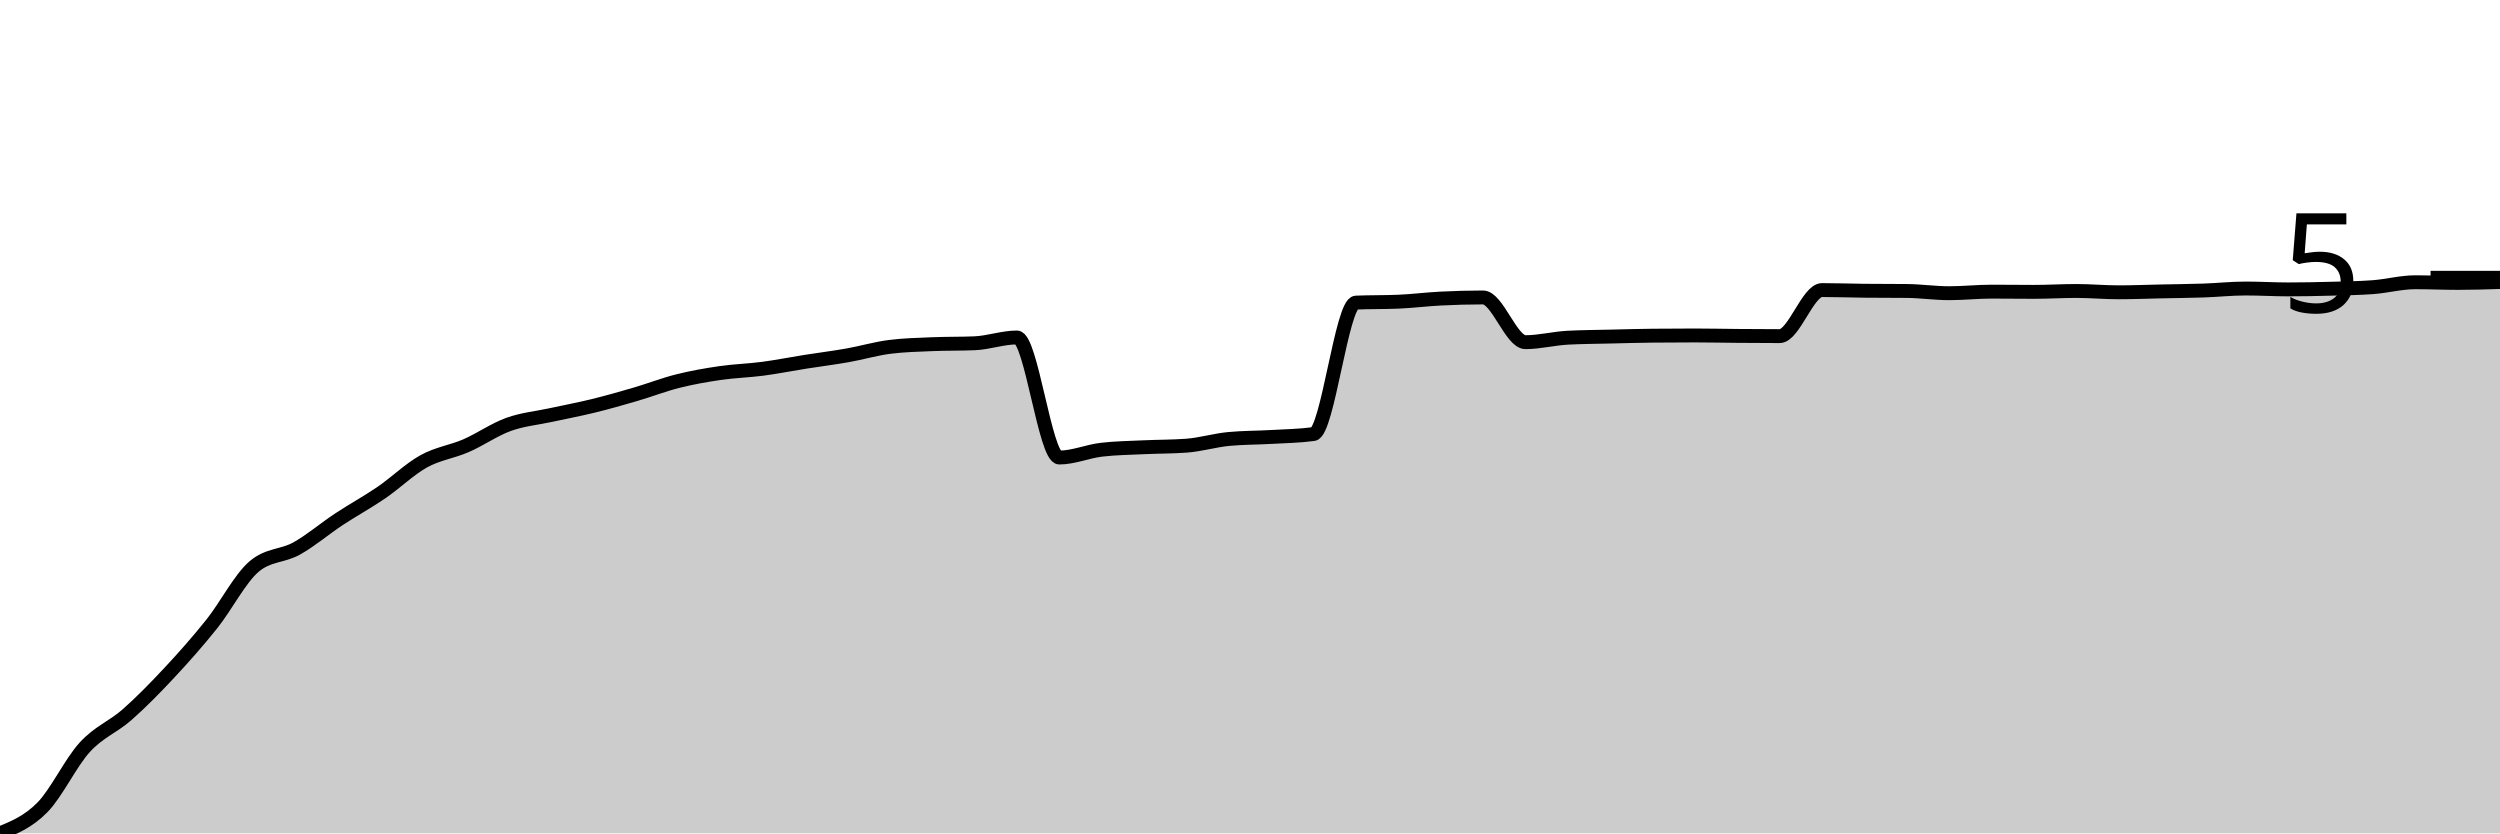
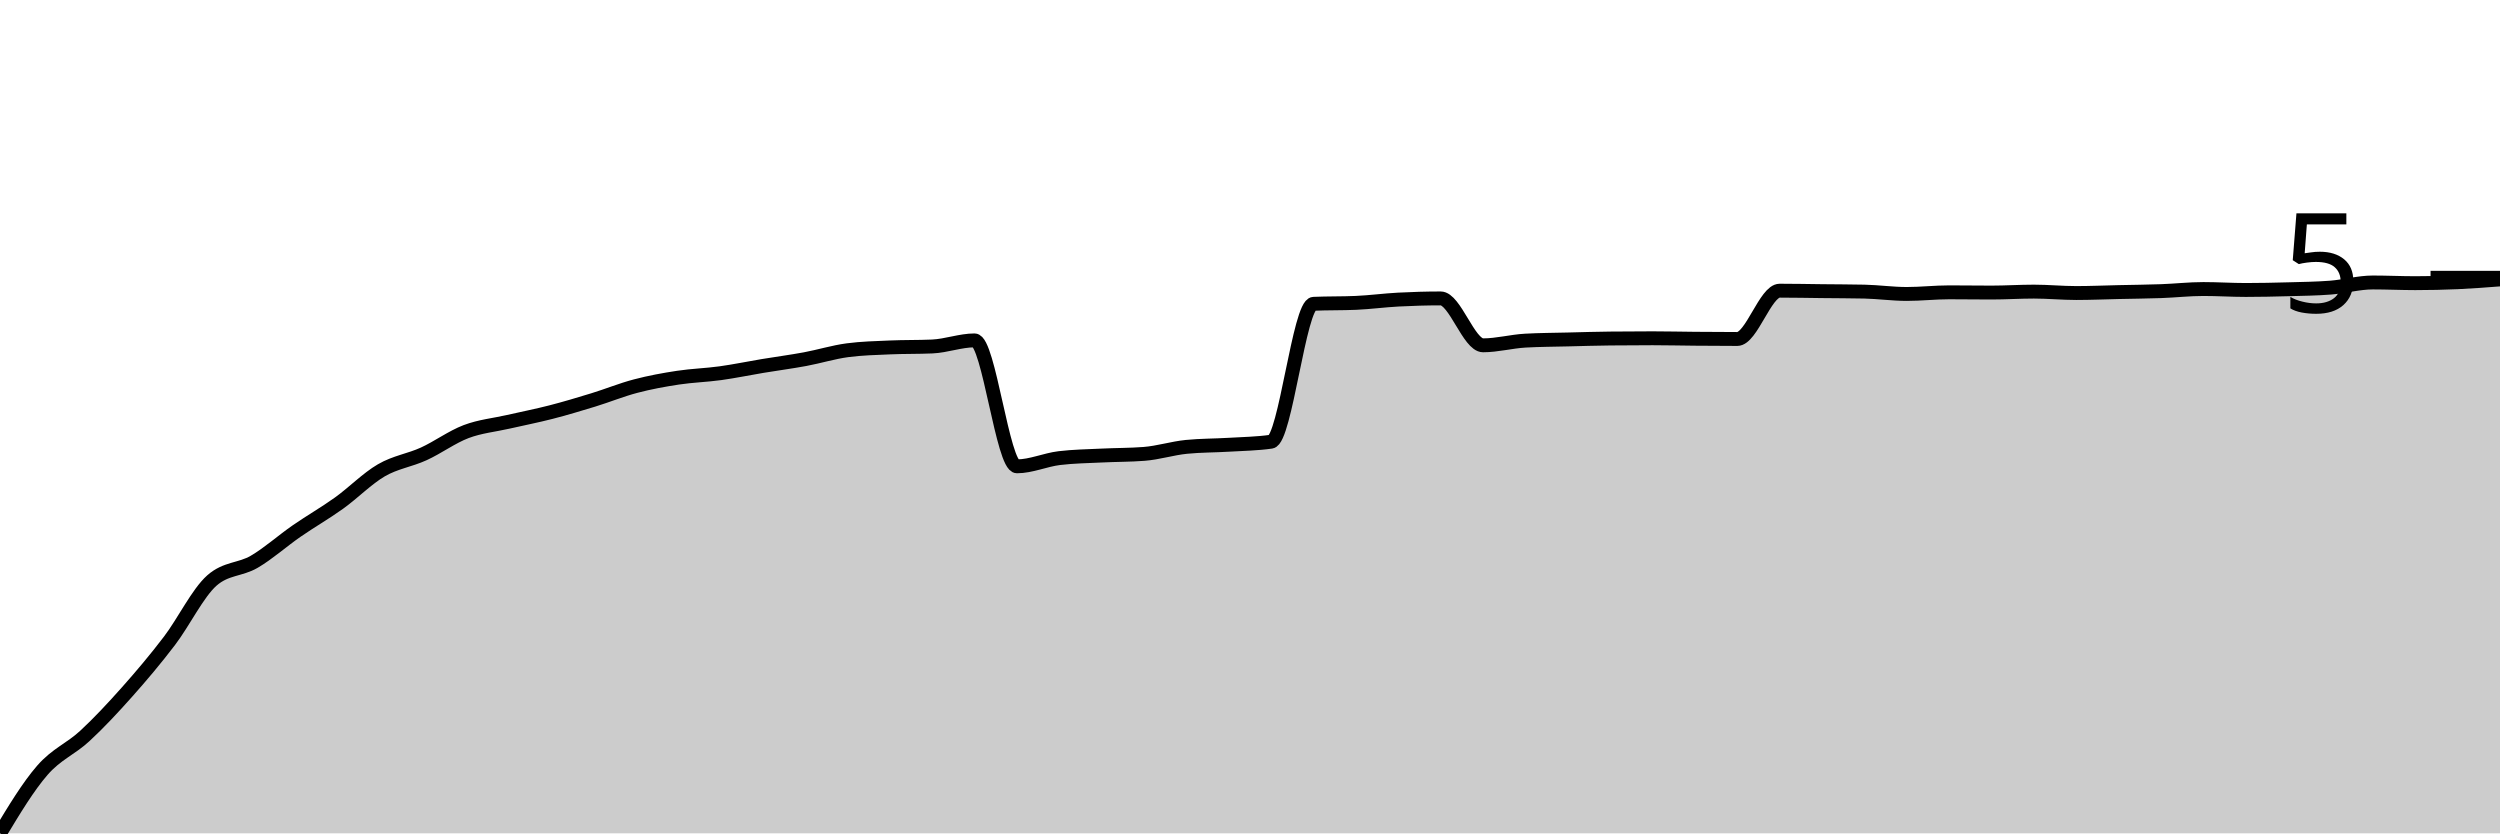
<svg xmlns="http://www.w3.org/2000/svg" viewBox="0 0 180 60">
  <g transform="translate(0,20)">
-     <path class="area" fill="rgba(0, 0, 0, 0.2)" d="M0,40C1.017,39.583,2.034,39.166,3.051,38.133C4.068,37.1,5.085,34.916,6.102,33.803C7.119,32.689,8.136,32.349,9.153,31.453C10.169,30.557,11.186,29.516,12.203,28.427C13.22,27.337,14.237,26.192,15.254,24.918C16.271,23.643,17.288,21.639,18.305,20.781C19.322,19.922,20.339,20.059,21.356,19.493C22.373,18.927,23.39,18.055,24.407,17.384C25.424,16.714,26.441,16.164,27.458,15.469C28.475,14.774,29.492,13.779,30.508,13.215C31.525,12.652,32.542,12.531,33.559,12.089C34.576,11.646,35.593,10.927,36.61,10.559C37.627,10.192,38.644,10.106,39.661,9.883C40.678,9.661,41.695,9.473,42.712,9.223C43.729,8.974,44.746,8.684,45.763,8.386C46.78,8.089,47.797,7.691,48.814,7.437C49.831,7.182,50.847,7.005,51.864,6.857C52.881,6.71,53.898,6.685,54.915,6.551C55.932,6.417,56.949,6.213,57.966,6.052C58.983,5.891,60,5.765,61.017,5.586C62.034,5.406,63.051,5.103,64.068,4.974C65.085,4.845,66.102,4.824,67.119,4.781C68.136,4.738,69.153,4.759,70.169,4.716C71.186,4.673,72.203,4.298,73.22,4.298C74.237,4.298,75.254,12.942,76.271,12.942C77.288,12.942,78.305,12.496,79.322,12.378C80.339,12.26,81.356,12.249,82.373,12.201C83.39,12.153,84.407,12.164,85.424,12.089C86.441,12.013,87.458,11.702,88.475,11.606C89.492,11.509,90.508,11.52,91.525,11.461C92.542,11.402,93.559,11.391,94.576,11.252C95.593,11.112,96.61,1.83,97.627,1.787C98.644,1.744,99.661,1.765,100.678,1.722C101.695,1.679,102.712,1.548,103.729,1.497C104.746,1.446,105.763,1.416,106.78,1.416C107.797,1.416,108.814,4.636,109.831,4.636C110.847,4.636,111.864,4.368,112.881,4.314C113.898,4.26,114.915,4.258,115.932,4.233C116.949,4.209,117.966,4.18,118.983,4.169C120,4.158,121.017,4.153,122.034,4.153C123.051,4.153,124.068,4.177,125.085,4.185C126.102,4.193,127.119,4.201,128.136,4.201C129.153,4.201,130.169,0.885,131.186,0.885C132.203,0.885,133.22,0.923,134.237,0.934C135.254,0.944,136.271,0.939,137.288,0.95C138.305,0.96,139.322,1.111,140.339,1.111C141.356,1.111,142.373,0.998,143.39,0.998C144.407,0.998,145.424,1.014,146.441,1.014C147.458,1.014,148.475,0.95,149.492,0.95C150.508,0.95,151.525,1.046,152.542,1.046C153.559,1.046,154.576,1.003,155.593,0.982C156.61,0.96,157.627,0.952,158.644,0.918C159.661,0.883,160.678,0.773,161.695,0.773C162.712,0.773,163.729,0.837,164.746,0.837C165.763,0.837,166.78,0.816,167.797,0.789C168.814,0.762,169.831,0.751,170.847,0.676C171.864,0.601,172.881,0.322,173.898,0.322C174.915,0.322,175.932,0.37,176.949,0.37C177.966,0.37,178.983,0.338,180,0.306L180,40C178.983,40,177.966,40,176.949,40C175.932,40,174.915,40,173.898,40C172.881,40,171.864,40,170.847,40C169.831,40,168.814,40,167.797,40C166.78,40,165.763,40,164.746,40C163.729,40,162.712,40,161.695,40C160.678,40,159.661,40,158.644,40C157.627,40,156.61,40,155.593,40C154.576,40,153.559,40,152.542,40C151.525,40,150.508,40,149.492,40C148.475,40,147.458,40,146.441,40C145.424,40,144.407,40,143.39,40C142.373,40,141.356,40,140.339,40C139.322,40,138.305,40,137.288,40C136.271,40,135.254,40,134.237,40C133.22,40,132.203,40,131.186,40C130.169,40,129.153,40,128.136,40C127.119,40,126.102,40,125.085,40C124.068,40,123.051,40,122.034,40C121.017,40,120,40,118.983,40C117.966,40,116.949,40,115.932,40C114.915,40,113.898,40,112.881,40C111.864,40,110.847,40,109.831,40C108.814,40,107.797,40,106.78,40C105.763,40,104.746,40,103.729,40C102.712,40,101.695,40,100.678,40C99.661,40,98.644,40,97.627,40C96.61,40,95.593,40,94.576,40C93.559,40,92.542,40,91.525,40C90.508,40,89.492,40,88.475,40C87.458,40,86.441,40,85.424,40C84.407,40,83.39,40,82.373,40C81.356,40,80.339,40,79.322,40C78.305,40,77.288,40,76.271,40C75.254,40,74.237,40,73.22,40C72.203,40,71.186,40,70.169,40C69.153,40,68.136,40,67.119,40C66.102,40,65.085,40,64.068,40C63.051,40,62.034,40,61.017,40C60,40,58.983,40,57.966,40C56.949,40,55.932,40,54.915,40C53.898,40,52.881,40,51.864,40C50.847,40,49.831,40,48.814,40C47.797,40,46.78,40,45.763,40C44.746,40,43.729,40,42.712,40C41.695,40,40.678,40,39.661,40C38.644,40,37.627,40,36.61,40C35.593,40,34.576,40,33.559,40C32.542,40,31.525,40,30.508,40C29.492,40,28.475,40,27.458,40C26.441,40,25.424,40,24.407,40C23.39,40,22.373,40,21.356,40C20.339,40,19.322,40,18.305,40C17.288,40,16.271,40,15.254,40C14.237,40,13.22,40,12.203,40C11.186,40,10.169,40,9.153,40C8.136,40,7.119,40,6.102,40C5.085,40,4.068,40,3.051,40C2.034,40,1.017,40,0,40Z" />
-     <path class="line" stroke="black" fill="none" d="M0,40C1.017,39.583,2.034,39.166,3.051,38.133C4.068,37.1,5.085,34.916,6.102,33.803C7.119,32.689,8.136,32.349,9.153,31.453C10.169,30.557,11.186,29.516,12.203,28.427C13.22,27.337,14.237,26.192,15.254,24.918C16.271,23.643,17.288,21.639,18.305,20.781C19.322,19.922,20.339,20.059,21.356,19.493C22.373,18.927,23.39,18.055,24.407,17.384C25.424,16.714,26.441,16.164,27.458,15.469C28.475,14.774,29.492,13.779,30.508,13.215C31.525,12.652,32.542,12.531,33.559,12.089C34.576,11.646,35.593,10.927,36.61,10.559C37.627,10.192,38.644,10.106,39.661,9.883C40.678,9.661,41.695,9.473,42.712,9.223C43.729,8.974,44.746,8.684,45.763,8.386C46.78,8.089,47.797,7.691,48.814,7.437C49.831,7.182,50.847,7.005,51.864,6.857C52.881,6.71,53.898,6.685,54.915,6.551C55.932,6.417,56.949,6.213,57.966,6.052C58.983,5.891,60,5.765,61.017,5.586C62.034,5.406,63.051,5.103,64.068,4.974C65.085,4.845,66.102,4.824,67.119,4.781C68.136,4.738,69.153,4.759,70.169,4.716C71.186,4.673,72.203,4.298,73.22,4.298C74.237,4.298,75.254,12.942,76.271,12.942C77.288,12.942,78.305,12.496,79.322,12.378C80.339,12.26,81.356,12.249,82.373,12.201C83.39,12.153,84.407,12.164,85.424,12.089C86.441,12.013,87.458,11.702,88.475,11.606C89.492,11.509,90.508,11.52,91.525,11.461C92.542,11.402,93.559,11.391,94.576,11.252C95.593,11.112,96.61,1.83,97.627,1.787C98.644,1.744,99.661,1.765,100.678,1.722C101.695,1.679,102.712,1.548,103.729,1.497C104.746,1.446,105.763,1.416,106.78,1.416C107.797,1.416,108.814,4.636,109.831,4.636C110.847,4.636,111.864,4.368,112.881,4.314C113.898,4.26,114.915,4.258,115.932,4.233C116.949,4.209,117.966,4.18,118.983,4.169C120,4.158,121.017,4.153,122.034,4.153C123.051,4.153,124.068,4.177,125.085,4.185C126.102,4.193,127.119,4.201,128.136,4.201C129.153,4.201,130.169,0.885,131.186,0.885C132.203,0.885,133.22,0.923,134.237,0.934C135.254,0.944,136.271,0.939,137.288,0.95C138.305,0.96,139.322,1.111,140.339,1.111C141.356,1.111,142.373,0.998,143.39,0.998C144.407,0.998,145.424,1.014,146.441,1.014C147.458,1.014,148.475,0.95,149.492,0.95C150.508,0.95,151.525,1.046,152.542,1.046C153.559,1.046,154.576,1.003,155.593,0.982C156.61,0.96,157.627,0.952,158.644,0.918C159.661,0.883,160.678,0.773,161.695,0.773C162.712,0.773,163.729,0.837,164.746,0.837C165.763,0.837,166.78,0.816,167.797,0.789C168.814,0.762,169.831,0.751,170.847,0.676C171.864,0.601,172.881,0.322,173.898,0.322C174.915,0.322,175.932,0.37,176.949,0.37C177.966,0.37,178.983,0.338,180,0.306" />
+     <path class="area" fill="rgba(0, 0, 0, 0.2)" d="M0,40C1.017,38.313,2.034,36.626,3.051,35.458C4.068,34.29,5.085,33.933,6.102,32.993C7.119,32.053,8.136,30.961,9.153,29.818C10.169,28.676,11.186,27.474,12.203,26.138C13.22,24.801,14.237,22.699,15.254,21.798C16.271,20.898,17.288,21.041,18.305,20.447C19.322,19.854,20.339,18.939,21.356,18.236C22.373,17.532,23.39,16.955,24.407,16.226C25.424,15.497,26.441,14.453,27.458,13.862C28.475,13.271,29.492,13.145,30.508,12.68C31.525,12.216,32.542,11.462,33.559,11.076C34.576,10.691,35.593,10.601,36.61,10.367C37.627,10.134,38.644,9.937,39.661,9.675C40.678,9.413,41.695,9.109,42.712,8.797C43.729,8.485,44.746,8.068,45.763,7.801C46.78,7.533,47.797,7.348,48.814,7.193C49.831,7.038,50.847,7.013,51.864,6.872C52.881,6.731,53.898,6.518,54.915,6.349C55.932,6.18,56.949,6.048,57.966,5.859C58.983,5.67,60,5.352,61.017,5.217C62.034,5.082,63.051,5.06,64.068,5.015C65.085,4.97,66.102,4.992,67.119,4.947C68.136,4.902,69.153,4.508,70.169,4.508C71.186,4.508,72.203,13.575,73.22,13.575C74.237,13.575,75.254,13.108,76.271,12.984C77.288,12.861,78.305,12.849,79.322,12.799C80.339,12.748,81.356,12.759,82.373,12.68C83.39,12.602,84.407,12.275,85.424,12.174C86.441,12.073,87.458,12.084,88.475,12.022C89.492,11.96,90.508,11.949,91.525,11.802C92.542,11.656,93.559,1.919,94.576,1.874C95.593,1.829,96.61,1.852,97.627,1.807C98.644,1.762,99.661,1.624,100.678,1.57C101.695,1.517,102.712,1.486,103.729,1.486C104.746,1.486,105.763,4.863,106.78,4.863C107.797,4.863,108.814,4.581,109.831,4.525C110.847,4.469,111.864,4.466,112.881,4.441C113.898,4.415,114.915,4.384,115.932,4.373C116.949,4.362,117.966,4.356,118.983,4.356C120,4.356,121.017,4.382,122.034,4.39C123.051,4.398,124.068,4.407,125.085,4.407C126.102,4.407,127.119,0.929,128.136,0.929C129.153,0.929,130.169,0.951,131.186,0.962C132.203,0.974,133.22,0.974,134.237,0.996C135.254,1.019,136.271,1.165,137.288,1.165C138.305,1.165,139.322,1.047,140.339,1.047C141.356,1.047,142.373,1.064,143.39,1.064C144.407,1.064,145.424,0.996,146.441,0.996C147.458,0.996,148.475,1.098,149.492,1.098C150.508,1.098,151.525,1.052,152.542,1.03C153.559,1.007,154.576,0.999,155.593,0.962C156.61,0.926,157.627,0.81,158.644,0.81C159.661,0.81,160.678,0.878,161.695,0.878C162.712,0.878,163.729,0.855,164.746,0.827C165.763,0.799,166.78,0.788,167.797,0.709C168.814,0.63,169.831,0.338,170.847,0.338C171.864,0.338,172.881,0.388,173.898,0.388C174.915,0.388,175.932,0.366,176.949,0.321C177.966,0.276,178.983,0.197,180,0.118L180,40C178.983,40,177.966,40,176.949,40C175.932,40,174.915,40,173.898,40C172.881,40,171.864,40,170.847,40C169.831,40,168.814,40,167.797,40C166.78,40,165.763,40,164.746,40C163.729,40,162.712,40,161.695,40C160.678,40,159.661,40,158.644,40C157.627,40,156.61,40,155.593,40C154.576,40,153.559,40,152.542,40C151.525,40,150.508,40,149.492,40C148.475,40,147.458,40,146.441,40C145.424,40,144.407,40,143.39,40C142.373,40,141.356,40,140.339,40C139.322,40,138.305,40,137.288,40C136.271,40,135.254,40,134.237,40C133.22,40,132.203,40,131.186,40C130.169,40,129.153,40,128.136,40C127.119,40,126.102,40,125.085,40C124.068,40,123.051,40,122.034,40C121.017,40,120,40,118.983,40C117.966,40,116.949,40,115.932,40C114.915,40,113.898,40,112.881,40C111.864,40,110.847,40,109.831,40C108.814,40,107.797,40,106.78,40C105.763,40,104.746,40,103.729,40C102.712,40,101.695,40,100.678,40C99.661,40,98.644,40,97.627,40C96.61,40,95.593,40,94.576,40C93.559,40,92.542,40,91.525,40C90.508,40,89.492,40,88.475,40C87.458,40,86.441,40,85.424,40C84.407,40,83.39,40,82.373,40C81.356,40,80.339,40,79.322,40C78.305,40,77.288,40,76.271,40C75.254,40,74.237,40,73.22,40C72.203,40,71.186,40,70.169,40C69.153,40,68.136,40,67.119,40C66.102,40,65.085,40,64.068,40C63.051,40,62.034,40,61.017,40C60,40,58.983,40,57.966,40C56.949,40,55.932,40,54.915,40C53.898,40,52.881,40,51.864,40C50.847,40,49.831,40,48.814,40C47.797,40,46.78,40,45.763,40C44.746,40,43.729,40,42.712,40C41.695,40,40.678,40,39.661,40C38.644,40,37.627,40,36.61,40C35.593,40,34.576,40,33.559,40C32.542,40,31.525,40,30.508,40C29.492,40,28.475,40,27.458,40C26.441,40,25.424,40,24.407,40C23.39,40,22.373,40,21.356,40C20.339,40,19.322,40,18.305,40C17.288,40,16.271,40,15.254,40C14.237,40,13.22,40,12.203,40C11.186,40,10.169,40,9.153,40C8.136,40,7.119,40,6.102,40C5.085,40,4.068,40,3.051,40C2.034,40,1.017,40,0,40Z" />
+     <path class="line" stroke="black" fill="none" d="M0,40C1.017,38.313,2.034,36.626,3.051,35.458C4.068,34.29,5.085,33.933,6.102,32.993C7.119,32.053,8.136,30.961,9.153,29.818C10.169,28.676,11.186,27.474,12.203,26.138C13.22,24.801,14.237,22.699,15.254,21.798C16.271,20.898,17.288,21.041,18.305,20.447C19.322,19.854,20.339,18.939,21.356,18.236C22.373,17.532,23.39,16.955,24.407,16.226C25.424,15.497,26.441,14.453,27.458,13.862C28.475,13.271,29.492,13.145,30.508,12.68C31.525,12.216,32.542,11.462,33.559,11.076C34.576,10.691,35.593,10.601,36.61,10.367C37.627,10.134,38.644,9.937,39.661,9.675C40.678,9.413,41.695,9.109,42.712,8.797C43.729,8.485,44.746,8.068,45.763,7.801C46.78,7.533,47.797,7.348,48.814,7.193C49.831,7.038,50.847,7.013,51.864,6.872C52.881,6.731,53.898,6.518,54.915,6.349C55.932,6.18,56.949,6.048,57.966,5.859C58.983,5.67,60,5.352,61.017,5.217C62.034,5.082,63.051,5.06,64.068,5.015C65.085,4.97,66.102,4.992,67.119,4.947C68.136,4.902,69.153,4.508,70.169,4.508C71.186,4.508,72.203,13.575,73.22,13.575C74.237,13.575,75.254,13.108,76.271,12.984C77.288,12.861,78.305,12.849,79.322,12.799C80.339,12.748,81.356,12.759,82.373,12.68C83.39,12.602,84.407,12.275,85.424,12.174C86.441,12.073,87.458,12.084,88.475,12.022C89.492,11.96,90.508,11.949,91.525,11.802C92.542,11.656,93.559,1.919,94.576,1.874C95.593,1.829,96.61,1.852,97.627,1.807C98.644,1.762,99.661,1.624,100.678,1.57C101.695,1.517,102.712,1.486,103.729,1.486C104.746,1.486,105.763,4.863,106.78,4.863C107.797,4.863,108.814,4.581,109.831,4.525C110.847,4.469,111.864,4.466,112.881,4.441C113.898,4.415,114.915,4.384,115.932,4.373C116.949,4.362,117.966,4.356,118.983,4.356C120,4.356,121.017,4.382,122.034,4.39C123.051,4.398,124.068,4.407,125.085,4.407C126.102,4.407,127.119,0.929,128.136,0.929C129.153,0.929,130.169,0.951,131.186,0.962C132.203,0.974,133.22,0.974,134.237,0.996C135.254,1.019,136.271,1.165,137.288,1.165C138.305,1.165,139.322,1.047,140.339,1.047C141.356,1.047,142.373,1.064,143.39,1.064C144.407,1.064,145.424,0.996,146.441,0.996C147.458,0.996,148.475,1.098,149.492,1.098C150.508,1.098,151.525,1.052,152.542,1.03C153.559,1.007,154.576,0.999,155.593,0.962C156.61,0.926,157.627,0.81,158.644,0.81C159.661,0.81,160.678,0.878,161.695,0.878C162.712,0.878,163.729,0.855,164.746,0.827C165.763,0.799,166.78,0.788,167.797,0.709C168.814,0.63,169.831,0.338,170.847,0.338C171.864,0.338,172.881,0.388,173.898,0.388C174.915,0.388,175.932,0.366,176.949,0.321C177.966,0.276,178.983,0.197,180,0.118" />
    <path class="axis-ceiling" stroke-width="1" stroke="black" fill="none" d="M175,0L180,0" />
    <text class="axis-ceiling-label" font-family="sans-serif" text-anchor="end" font-size="10px" x="170" y="2.5">5</text>
  </g>
</svg>
